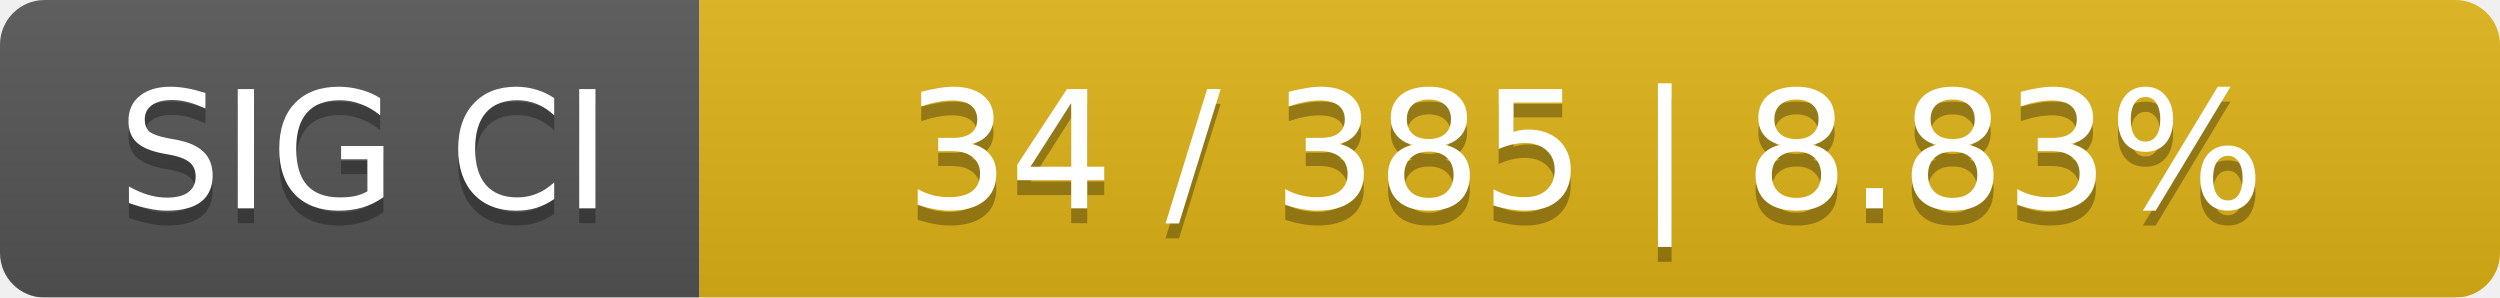
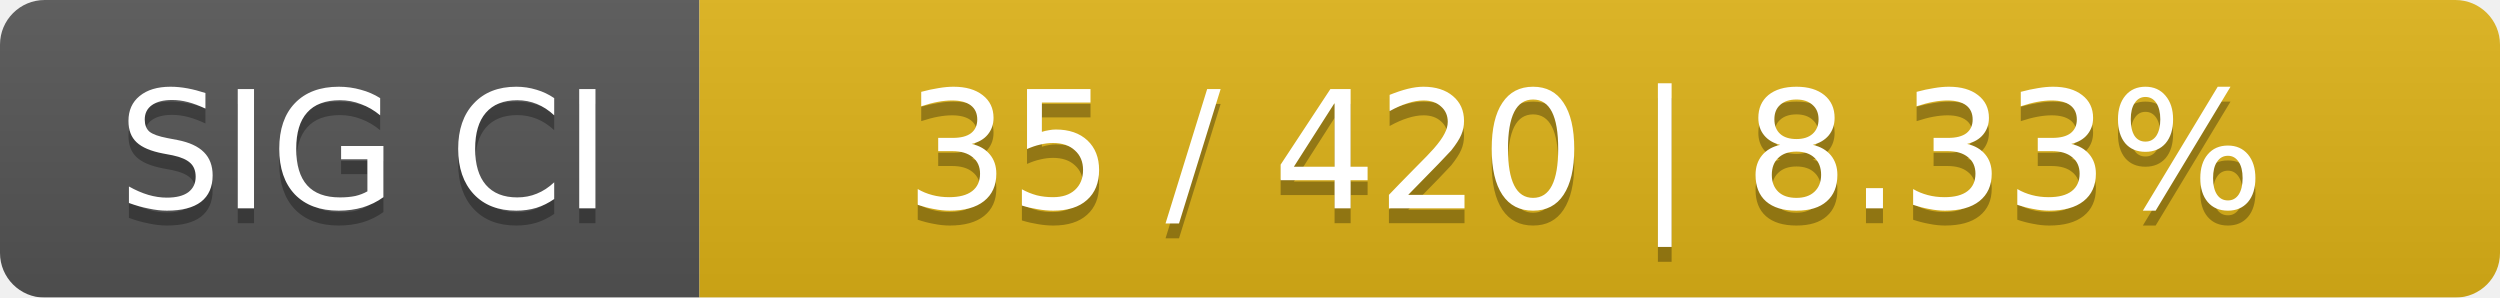
<svg xmlns="http://www.w3.org/2000/svg" width="168" height="20">
  <linearGradient id="smooth" x2="0" y2="100%">
    <stop offset="0" stop-color="#bbb" stop-opacity=".1" />
    <stop offset="1" stop-opacity=".1" />
  </linearGradient>
  <mask id="round">
    <rect width="168" height="20" rx="3" fill="#fff" />
  </mask>
  <g mask="url(#round)">
    <rect width="47" height="20" fill="#555" />
    <rect x="47" width="121" height="20" fill="#dfb317" />
    <rect width="168" height="20" fill="url(#smooth)" />
  </g>
  <g fill="#fff" text-anchor="middle" font-family="DejaVu Sans,Verdana,Geneva,sans-serif" font-size="11">
    <text x="24.5" y="15" fill="#010101" fill-opacity=".3">SIG CI</text>
    <text x="24.5" y="14">SIG CI</text>
-     <text x="106.5" y="15" fill="#010101" fill-opacity=".3">34 / 385    |    8.83%</text>
-     <text x="106.5" y="14">34 / 385    |    8.83%</text>
+     <text x="106.5" y="15" fill="#010101" fill-opacity=".3">35 / 420    |    8.33%</text>
+     <text x="106.5" y="14">35 / 420    |    8.33%</text>
  </g>
</svg>
